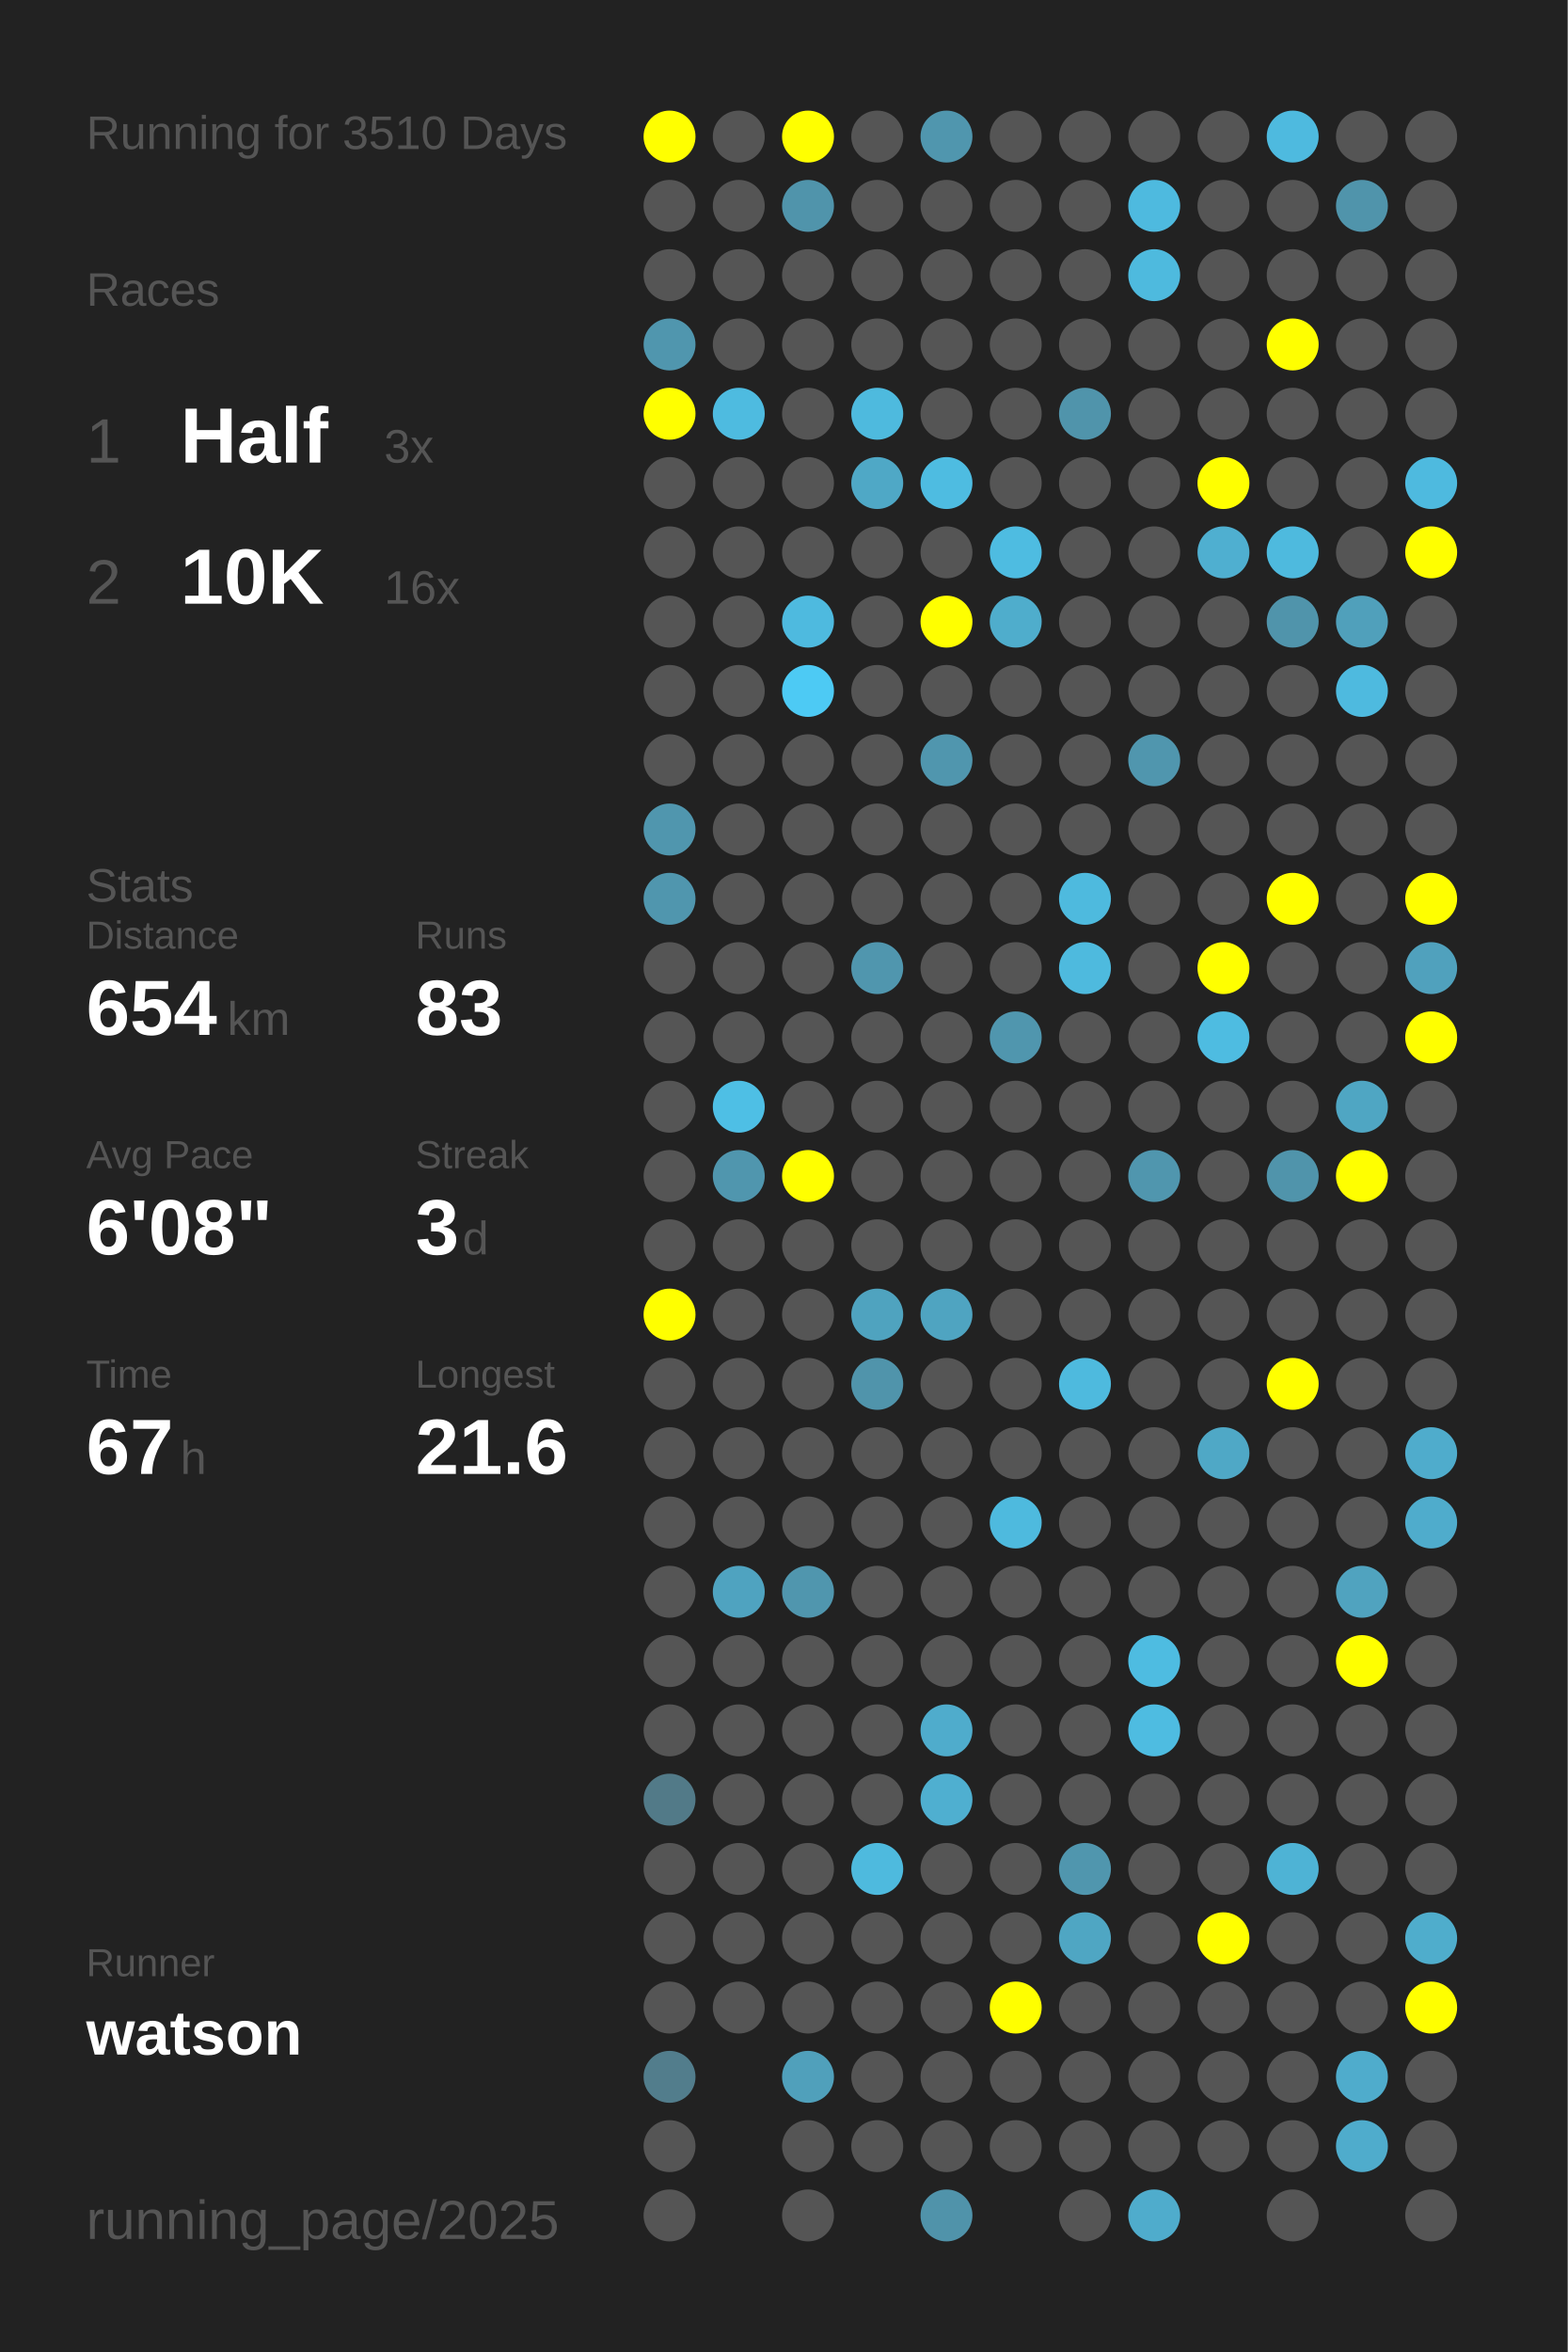
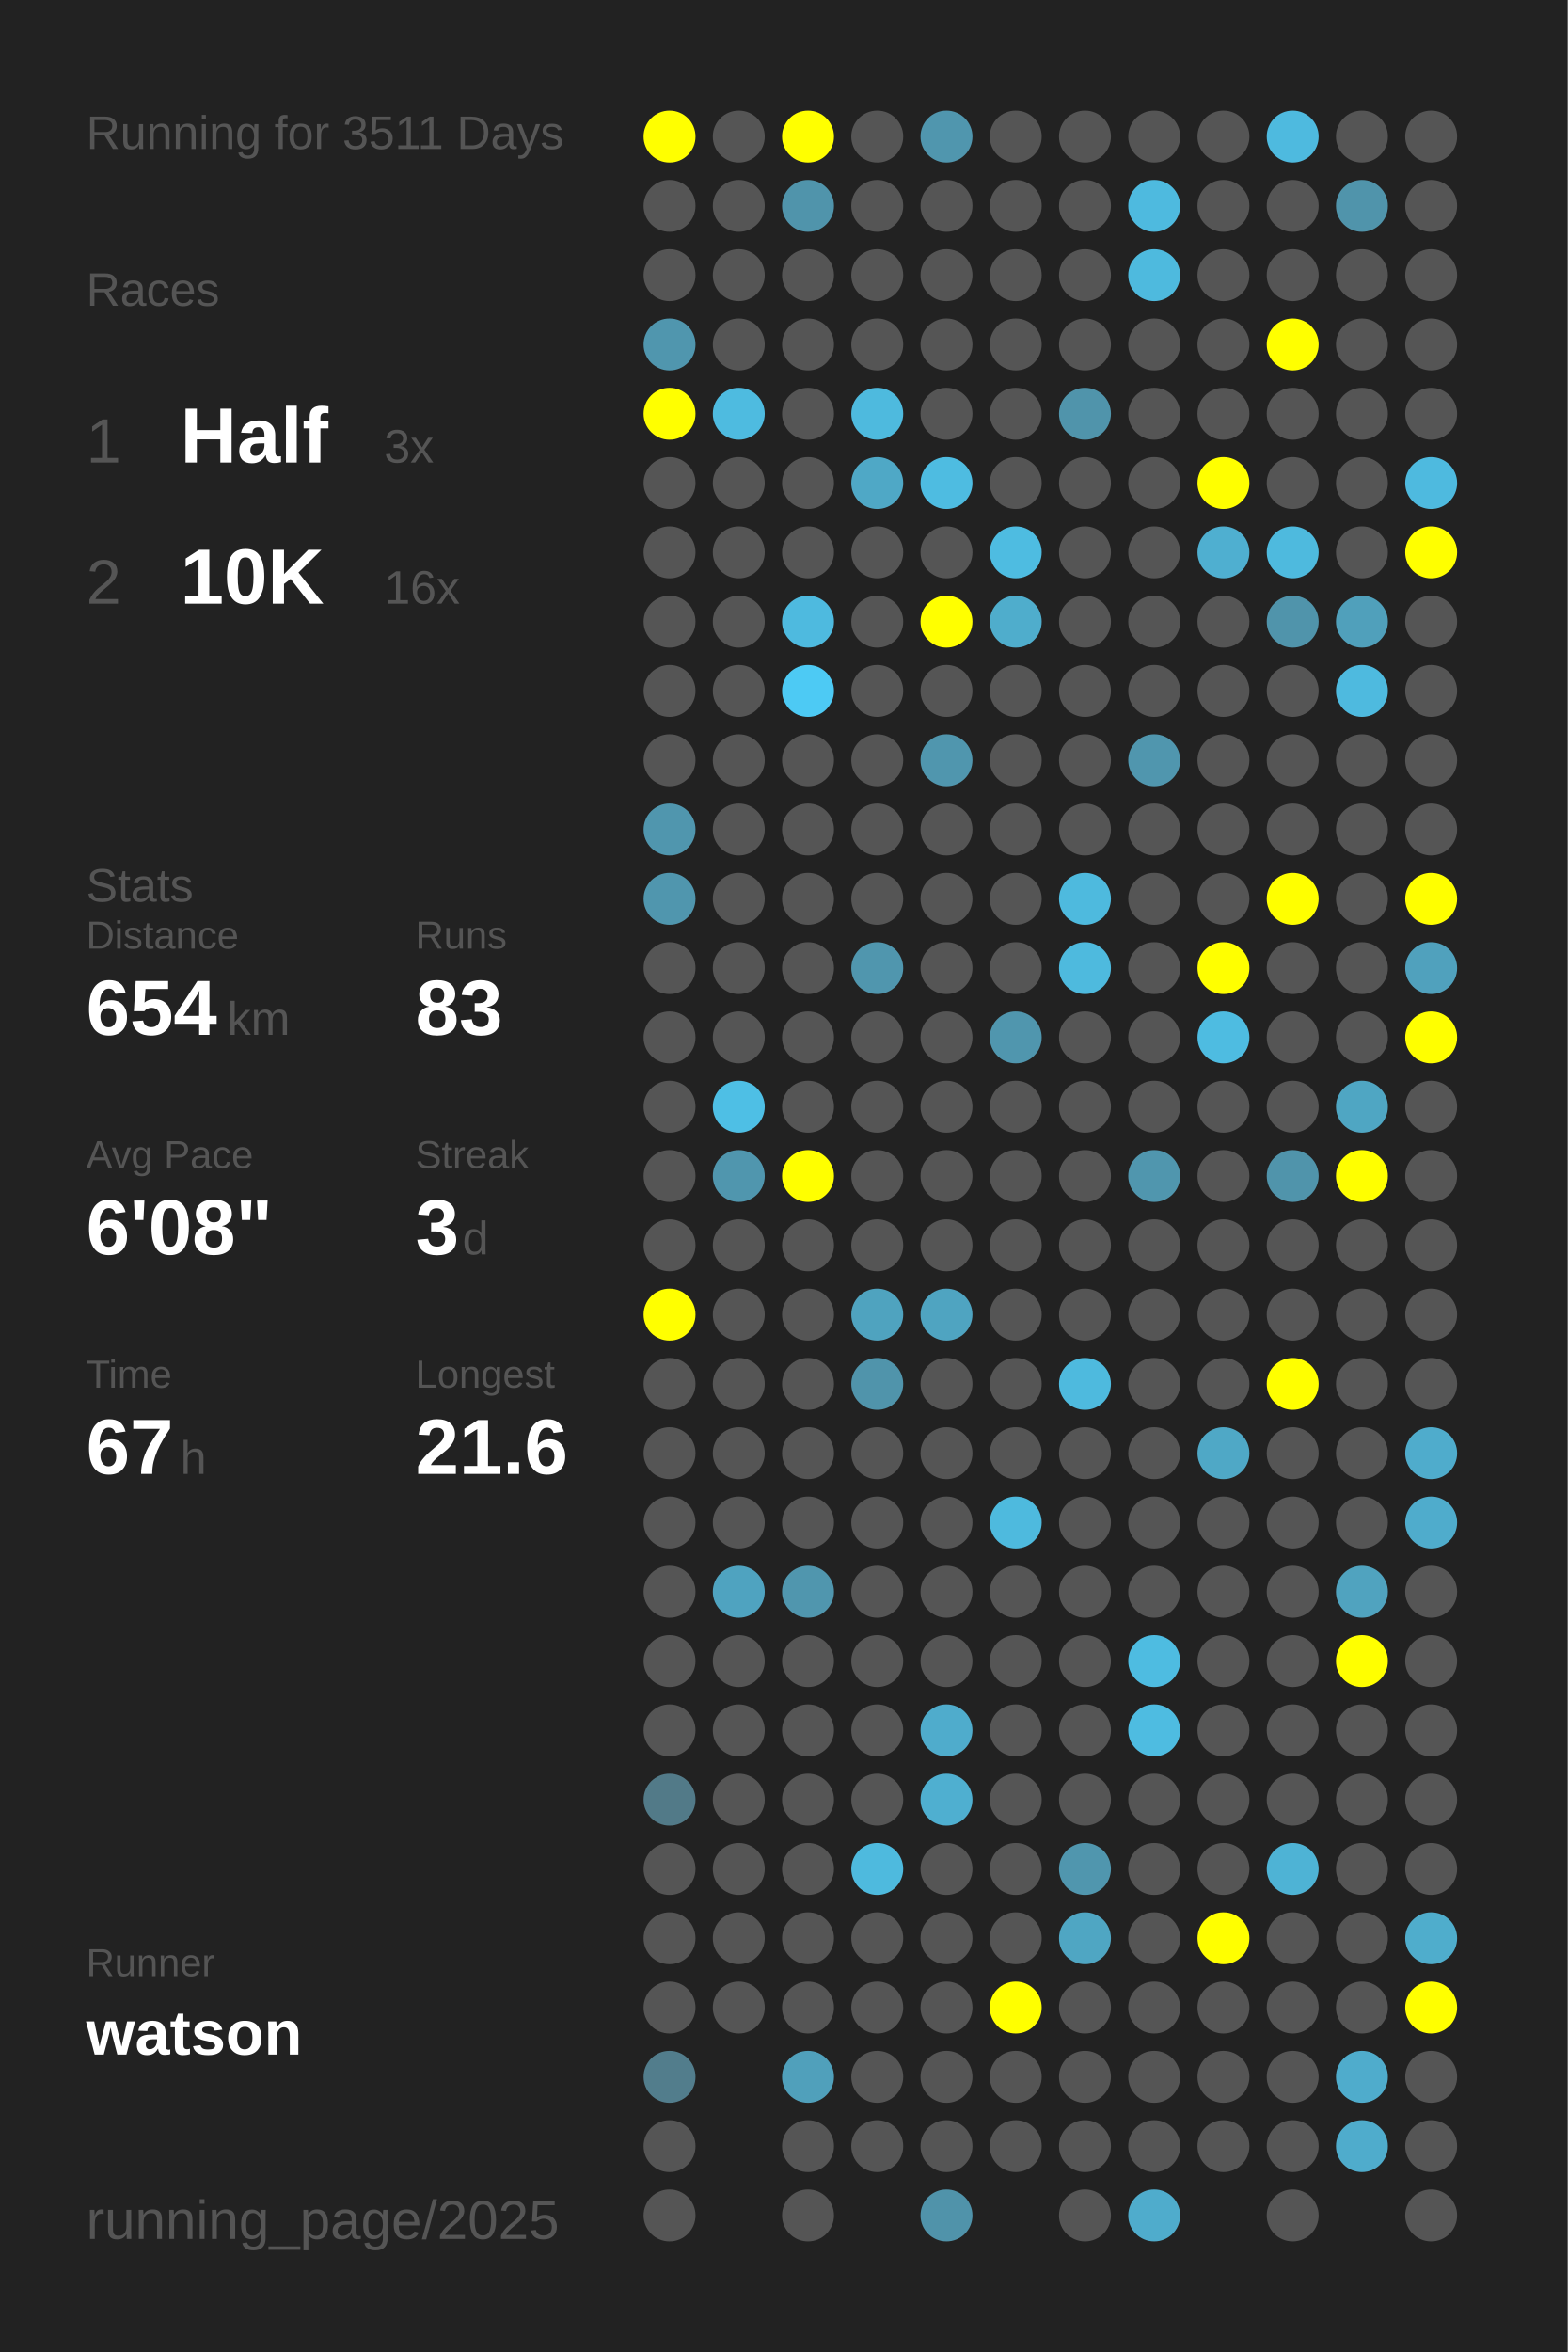
<svg xmlns="http://www.w3.org/2000/svg" baseProfile="full" height="300mm" version="1.1" viewBox="0,0,200,300" width="200mm">
  <defs />
  <rect fill="#222222" height="300" width="200" x="0" y="0" />
-   <text fill="#555555" style="font-size:6px; font-family:Arial;" x="11" y="19">Running for 3510 Days</text>
+   <text fill="#555555" style="font-size:6px; font-family:Arial;" x="11" y="19">Running for 3511 Days</text>
  <text fill="#555555" style="font-size:6px; font-family:Arial;" x="11" y="39">Races</text>
  <text fill="#555555" style="font-size:8px; font-family:Arial;" x="11" y="59">1</text>
  <text fill="#FFFFFF" style="font-size:10px; font-family:Arial; font-weight:bold;" x="23" y="59">Half</text>
  <text fill="#555555" style="font-size:6px; font-family:Arial;" x="49" y="59">3x</text>
  <text fill="#555555" style="font-size:8px; font-family:Arial;" x="11" y="77">2</text>
  <text fill="#FFFFFF" style="font-size:10px; font-family:Arial; font-weight:bold;" x="23" y="77">10K</text>
  <text fill="#555555" style="font-size:6px; font-family:Arial;" x="49" y="77">16x</text>
  <text fill="#555555" style="font-size:6px; font-family:Arial;" x="11" y="115">Stats</text>
  <text fill="#555555" style="font-size:5px; font-family:Arial;" x="11" y="121">Distance</text>
  <text fill="#FFFFFF" style="font-size:10px; font-family:Arial; font-weight:bold;" x="11" y="132">654</text>
  <text fill="#555555" style="font-size:6px; font-family:Arial;" x="29" y="132">km</text>
  <text fill="#555555" style="font-size:5px; font-family:Arial;" x="53" y="121">Runs</text>
  <text fill="#FFFFFF" style="font-size:10px; font-family:Arial; font-weight:bold;" x="53" y="132">83</text>
  <text fill="#555555" style="font-size:5px; font-family:Arial;" x="11" y="149">Avg Pace</text>
  <text fill="#FFFFFF" style="font-size:10px; font-family:Arial; font-weight:bold;" x="11" y="160">6'08"</text>
  <text fill="#555555" style="font-size:5px; font-family:Arial;" x="53" y="149">Streak</text>
  <text fill="#FFFFFF" style="font-size:10px; font-family:Arial; font-weight:bold;" x="53" y="160">3</text>
  <text fill="#555555" style="font-size:6px; font-family:Arial;" x="59" y="160">d</text>
  <text fill="#555555" style="font-size:5px; font-family:Arial;" x="11" y="177">Time</text>
  <text fill="#FFFFFF" style="font-size:10px; font-family:Arial; font-weight:bold;" x="11" y="188">67</text>
  <text fill="#555555" style="font-size:6px; font-family:Arial;" x="23" y="188">h</text>
  <text fill="#555555" style="font-size:5px; font-family:Arial;" x="53" y="177">Longest</text>
  <text fill="#FFFFFF" style="font-size:10px; font-family:Arial; font-weight:bold;" x="53" y="188">21.6</text>
  <text fill="#555555" style="font-size:5px; font-family:Arial;" x="11" y="252.065">Runner</text>
  <text fill="#FFFFFF" style="font-size:8px; font-family:Arial; font-weight:bold;" x="11" y="262.065">watson</text>
  <text fill="#555555" style="font-size:7px; font-family:Arial;" x="11" y="285.581">running_page/2025</text>
  <circle cx="85.417" cy="17.419" fill="#FFFF00" r="3.312" />
  <circle cx="85.417" cy="26.258" fill="#555555" r="3.312" />
  <circle cx="85.417" cy="35.097" fill="#555555" r="3.312" />
  <circle cx="85.417" cy="43.935" fill="#5096ae" r="3.312" />
  <circle cx="85.417" cy="52.774" fill="#FFFF00" r="3.312" />
  <circle cx="85.417" cy="61.613" fill="#555555" r="3.312" />
  <circle cx="85.417" cy="70.452" fill="#555555" r="3.312" />
  <circle cx="85.417" cy="79.29" fill="#555555" r="3.312" />
  <circle cx="85.417" cy="88.129" fill="#555555" r="3.312" />
  <circle cx="85.417" cy="96.968" fill="#555555" r="3.312" />
  <circle cx="85.417" cy="105.806" fill="#5096ae" r="3.312" />
  <circle cx="85.417" cy="114.645" fill="#5096ae" r="3.312" />
  <circle cx="85.417" cy="123.484" fill="#555555" r="3.312" />
  <circle cx="85.417" cy="132.323" fill="#555555" r="3.312" />
  <circle cx="85.417" cy="141.161" fill="#555555" r="3.312" />
  <circle cx="85.417" cy="150" fill="#555555" r="3.312" />
  <circle cx="85.417" cy="158.839" fill="#555555" r="3.312" />
  <circle cx="85.417" cy="167.677" fill="#FFFF00" r="3.312" />
  <circle cx="85.417" cy="176.516" fill="#555555" r="3.312" />
  <circle cx="85.417" cy="185.355" fill="#555555" r="3.312" />
  <circle cx="85.417" cy="194.194" fill="#555555" r="3.312" />
  <circle cx="85.417" cy="203.032" fill="#555555" r="3.312" />
  <circle cx="85.417" cy="211.871" fill="#555555" r="3.312" />
  <circle cx="85.417" cy="220.71" fill="#555555" r="3.312" />
  <circle cx="85.417" cy="229.548" fill="#527a88" r="3.312" />
  <circle cx="85.417" cy="238.387" fill="#555555" r="3.312" />
  <circle cx="85.417" cy="247.226" fill="#555555" r="3.312" />
  <circle cx="85.417" cy="256.065" fill="#555555" r="3.312" />
  <circle cx="85.417" cy="264.903" fill="#527d8c" r="3.312" />
  <circle cx="85.417" cy="273.742" fill="#555555" r="3.312" />
  <circle cx="85.417" cy="282.581" fill="#555555" r="3.312" />
  <circle cx="94.25" cy="17.419" fill="#555555" r="3.312" />
  <circle cx="94.25" cy="26.258" fill="#555555" r="3.312" />
  <circle cx="94.25" cy="35.097" fill="#555555" r="3.312" />
  <circle cx="94.25" cy="43.935" fill="#555555" r="3.312" />
  <circle cx="94.25" cy="52.774" fill="#4ebbe0" r="3.312" />
  <circle cx="94.25" cy="61.613" fill="#555555" r="3.312" />
  <circle cx="94.25" cy="70.452" fill="#555555" r="3.312" />
  <circle cx="94.25" cy="79.29" fill="#555555" r="3.312" />
  <circle cx="94.25" cy="88.129" fill="#555555" r="3.312" />
  <circle cx="94.25" cy="96.968" fill="#555555" r="3.312" />
  <circle cx="94.25" cy="105.806" fill="#555555" r="3.312" />
  <circle cx="94.25" cy="114.645" fill="#555555" r="3.312" />
  <circle cx="94.25" cy="123.484" fill="#555555" r="3.312" />
  <circle cx="94.25" cy="132.323" fill="#555555" r="3.312" />
  <circle cx="94.25" cy="141.161" fill="#4ebfe5" r="3.312" />
  <circle cx="94.25" cy="150" fill="#5096ae" r="3.312" />
  <circle cx="94.25" cy="158.839" fill="#555555" r="3.312" />
  <circle cx="94.25" cy="167.677" fill="#555555" r="3.312" />
  <circle cx="94.25" cy="176.516" fill="#555555" r="3.312" />
  <circle cx="94.25" cy="185.355" fill="#555555" r="3.312" />
  <circle cx="94.25" cy="194.194" fill="#555555" r="3.312" />
  <circle cx="94.25" cy="203.032" fill="#4fa3c0" r="3.312" />
  <circle cx="94.25" cy="211.871" fill="#555555" r="3.312" />
  <circle cx="94.25" cy="220.71" fill="#555555" r="3.312" />
  <circle cx="94.25" cy="229.548" fill="#555555" r="3.312" />
  <circle cx="94.25" cy="238.387" fill="#555555" r="3.312" />
  <circle cx="94.25" cy="247.226" fill="#555555" r="3.312" />
  <circle cx="94.25" cy="256.065" fill="#555555" r="3.312" />
  <circle cx="103.083" cy="17.419" fill="#FFFF00" r="3.312" />
  <circle cx="103.083" cy="26.258" fill="#5094ab" r="3.312" />
  <circle cx="103.083" cy="35.097" fill="#555555" r="3.312" />
  <circle cx="103.083" cy="43.935" fill="#555555" r="3.312" />
  <circle cx="103.083" cy="52.774" fill="#555555" r="3.312" />
  <circle cx="103.083" cy="61.613" fill="#555555" r="3.312" />
  <circle cx="103.083" cy="70.452" fill="#555555" r="3.312" />
  <circle cx="103.083" cy="79.29" fill="#4ebadf" r="3.312" />
  <circle cx="103.083" cy="88.129" fill="#4dcaf4" r="3.312" />
  <circle cx="103.083" cy="96.968" fill="#555555" r="3.312" />
  <circle cx="103.083" cy="105.806" fill="#555555" r="3.312" />
  <circle cx="103.083" cy="114.645" fill="#555555" r="3.312" />
  <circle cx="103.083" cy="123.484" fill="#555555" r="3.312" />
  <circle cx="103.083" cy="132.323" fill="#555555" r="3.312" />
  <circle cx="103.083" cy="141.161" fill="#555555" r="3.312" />
  <circle cx="103.083" cy="150" fill="#FFFF00" r="3.312" />
  <circle cx="103.083" cy="158.839" fill="#555555" r="3.312" />
  <circle cx="103.083" cy="167.677" fill="#555555" r="3.312" />
  <circle cx="103.083" cy="176.516" fill="#555555" r="3.312" />
  <circle cx="103.083" cy="185.355" fill="#555555" r="3.312" />
  <circle cx="103.083" cy="194.194" fill="#555555" r="3.312" />
  <circle cx="103.083" cy="203.032" fill="#5096ae" r="3.312" />
  <circle cx="103.083" cy="211.871" fill="#555555" r="3.312" />
  <circle cx="103.083" cy="220.71" fill="#555555" r="3.312" />
  <circle cx="103.083" cy="229.548" fill="#555555" r="3.312" />
  <circle cx="103.083" cy="238.387" fill="#555555" r="3.312" />
  <circle cx="103.083" cy="247.226" fill="#555555" r="3.312" />
  <circle cx="103.083" cy="256.065" fill="#555555" r="3.312" />
  <circle cx="103.083" cy="264.903" fill="#50a0bb" r="3.312" />
  <circle cx="103.083" cy="273.742" fill="#555555" r="3.312" />
  <circle cx="103.083" cy="282.581" fill="#555555" r="3.312" />
  <circle cx="111.917" cy="17.419" fill="#555555" r="3.312" />
  <circle cx="111.917" cy="26.258" fill="#555555" r="3.312" />
  <circle cx="111.917" cy="35.097" fill="#555555" r="3.312" />
  <circle cx="111.917" cy="43.935" fill="#555555" r="3.312" />
  <circle cx="111.917" cy="52.774" fill="#4ebade" r="3.312" />
  <circle cx="111.917" cy="61.613" fill="#4fa8c6" r="3.312" />
  <circle cx="111.917" cy="70.452" fill="#555555" r="3.312" />
  <circle cx="111.917" cy="79.29" fill="#555555" r="3.312" />
  <circle cx="111.917" cy="88.129" fill="#555555" r="3.312" />
  <circle cx="111.917" cy="96.968" fill="#555555" r="3.312" />
  <circle cx="111.917" cy="105.806" fill="#555555" r="3.312" />
  <circle cx="111.917" cy="114.645" fill="#555555" r="3.312" />
  <circle cx="111.917" cy="123.484" fill="#5096ae" r="3.312" />
  <circle cx="111.917" cy="132.323" fill="#555555" r="3.312" />
  <circle cx="111.917" cy="141.161" fill="#555555" r="3.312" />
  <circle cx="111.917" cy="150" fill="#555555" r="3.312" />
  <circle cx="111.917" cy="158.839" fill="#555555" r="3.312" />
  <circle cx="111.917" cy="167.677" fill="#4fa3bf" r="3.312" />
  <circle cx="111.917" cy="176.516" fill="#5094ab" r="3.312" />
  <circle cx="111.917" cy="185.355" fill="#555555" r="3.312" />
  <circle cx="111.917" cy="194.194" fill="#555555" r="3.312" />
  <circle cx="111.917" cy="203.032" fill="#555555" r="3.312" />
  <circle cx="111.917" cy="211.871" fill="#555555" r="3.312" />
  <circle cx="111.917" cy="220.71" fill="#555555" r="3.312" />
  <circle cx="111.917" cy="229.548" fill="#555555" r="3.312" />
  <circle cx="111.917" cy="238.387" fill="#4ebade" r="3.312" />
  <circle cx="111.917" cy="247.226" fill="#555555" r="3.312" />
  <circle cx="111.917" cy="256.065" fill="#555555" r="3.312" />
  <circle cx="111.917" cy="264.903" fill="#555555" r="3.312" />
  <circle cx="111.917" cy="273.742" fill="#555555" r="3.312" />
  <circle cx="120.75" cy="17.419" fill="#5096ae" r="3.312" />
  <circle cx="120.75" cy="26.258" fill="#555555" r="3.312" />
  <circle cx="120.75" cy="35.097" fill="#555555" r="3.312" />
  <circle cx="120.75" cy="43.935" fill="#555555" r="3.312" />
  <circle cx="120.75" cy="52.774" fill="#555555" r="3.312" />
  <circle cx="120.75" cy="61.613" fill="#4ebce1" r="3.312" />
  <circle cx="120.75" cy="70.452" fill="#555555" r="3.312" />
  <circle cx="120.75" cy="79.29" fill="#FFFF00" r="3.312" />
  <circle cx="120.75" cy="88.129" fill="#555555" r="3.312" />
  <circle cx="120.75" cy="96.968" fill="#5096ae" r="3.312" />
  <circle cx="120.75" cy="105.806" fill="#555555" r="3.312" />
  <circle cx="120.75" cy="114.645" fill="#555555" r="3.312" />
  <circle cx="120.75" cy="123.484" fill="#555555" r="3.312" />
  <circle cx="120.75" cy="132.323" fill="#555555" r="3.312" />
  <circle cx="120.75" cy="141.161" fill="#555555" r="3.312" />
  <circle cx="120.75" cy="150" fill="#555555" r="3.312" />
  <circle cx="120.75" cy="158.839" fill="#555555" r="3.312" />
  <circle cx="120.75" cy="167.677" fill="#4fa4c1" r="3.312" />
  <circle cx="120.75" cy="176.516" fill="#555555" r="3.312" />
  <circle cx="120.75" cy="185.355" fill="#555555" r="3.312" />
  <circle cx="120.75" cy="194.194" fill="#555555" r="3.312" />
  <circle cx="120.75" cy="203.032" fill="#555555" r="3.312" />
  <circle cx="120.75" cy="211.871" fill="#555555" r="3.312" />
  <circle cx="120.75" cy="220.71" fill="#4faccc" r="3.312" />
  <circle cx="120.75" cy="229.548" fill="#4fafd0" r="3.312" />
  <circle cx="120.75" cy="238.387" fill="#555555" r="3.312" />
  <circle cx="120.75" cy="247.226" fill="#555555" r="3.312" />
  <circle cx="120.75" cy="256.065" fill="#555555" r="3.312" />
  <circle cx="120.75" cy="264.903" fill="#555555" r="3.312" />
  <circle cx="120.75" cy="273.742" fill="#555555" r="3.312" />
  <circle cx="120.75" cy="282.581" fill="#5093aa" r="3.312" />
  <circle cx="129.583" cy="17.419" fill="#555555" r="3.312" />
  <circle cx="129.583" cy="26.258" fill="#555555" r="3.312" />
  <circle cx="129.583" cy="35.097" fill="#555555" r="3.312" />
  <circle cx="129.583" cy="43.935" fill="#555555" r="3.312" />
  <circle cx="129.583" cy="52.774" fill="#555555" r="3.312" />
  <circle cx="129.583" cy="61.613" fill="#555555" r="3.312" />
  <circle cx="129.583" cy="70.452" fill="#4ebce1" r="3.312" />
  <circle cx="129.583" cy="79.29" fill="#4fadcc" r="3.312" />
  <circle cx="129.583" cy="88.129" fill="#555555" r="3.312" />
  <circle cx="129.583" cy="96.968" fill="#555555" r="3.312" />
  <circle cx="129.583" cy="105.806" fill="#555555" r="3.312" />
  <circle cx="129.583" cy="114.645" fill="#555555" r="3.312" />
  <circle cx="129.583" cy="123.484" fill="#555555" r="3.312" />
  <circle cx="129.583" cy="132.323" fill="#5096ae" r="3.312" />
  <circle cx="129.583" cy="141.161" fill="#555555" r="3.312" />
  <circle cx="129.583" cy="150" fill="#555555" r="3.312" />
  <circle cx="129.583" cy="158.839" fill="#555555" r="3.312" />
  <circle cx="129.583" cy="167.677" fill="#555555" r="3.312" />
  <circle cx="129.583" cy="176.516" fill="#555555" r="3.312" />
  <circle cx="129.583" cy="185.355" fill="#555555" r="3.312" />
  <circle cx="129.583" cy="194.194" fill="#4ebade" r="3.312" />
  <circle cx="129.583" cy="203.032" fill="#555555" r="3.312" />
  <circle cx="129.583" cy="211.871" fill="#555555" r="3.312" />
  <circle cx="129.583" cy="220.71" fill="#555555" r="3.312" />
  <circle cx="129.583" cy="229.548" fill="#555555" r="3.312" />
  <circle cx="129.583" cy="238.387" fill="#555555" r="3.312" />
  <circle cx="129.583" cy="247.226" fill="#555555" r="3.312" />
  <circle cx="129.583" cy="256.065" fill="#FFFF00" r="3.312" />
  <circle cx="129.583" cy="264.903" fill="#555555" r="3.312" />
  <circle cx="129.583" cy="273.742" fill="#555555" r="3.312" />
  <circle cx="138.417" cy="17.419" fill="#555555" r="3.312" />
  <circle cx="138.417" cy="26.258" fill="#555555" r="3.312" />
  <circle cx="138.417" cy="35.097" fill="#555555" r="3.312" />
  <circle cx="138.417" cy="43.935" fill="#555555" r="3.312" />
  <circle cx="138.417" cy="52.774" fill="#5094ab" r="3.312" />
  <circle cx="138.417" cy="61.613" fill="#555555" r="3.312" />
  <circle cx="138.417" cy="70.452" fill="#555555" r="3.312" />
  <circle cx="138.417" cy="79.29" fill="#555555" r="3.312" />
  <circle cx="138.417" cy="88.129" fill="#555555" r="3.312" />
  <circle cx="138.417" cy="96.968" fill="#555555" r="3.312" />
  <circle cx="138.417" cy="105.806" fill="#555555" r="3.312" />
  <circle cx="138.417" cy="114.645" fill="#4ebade" r="3.312" />
  <circle cx="138.417" cy="123.484" fill="#4ebade" r="3.312" />
  <circle cx="138.417" cy="132.323" fill="#555555" r="3.312" />
  <circle cx="138.417" cy="141.161" fill="#555555" r="3.312" />
  <circle cx="138.417" cy="150" fill="#555555" r="3.312" />
  <circle cx="138.417" cy="158.839" fill="#555555" r="3.312" />
  <circle cx="138.417" cy="167.677" fill="#555555" r="3.312" />
  <circle cx="138.417" cy="176.516" fill="#4ebade" r="3.312" />
  <circle cx="138.417" cy="185.355" fill="#555555" r="3.312" />
  <circle cx="138.417" cy="194.194" fill="#555555" r="3.312" />
  <circle cx="138.417" cy="203.032" fill="#555555" r="3.312" />
  <circle cx="138.417" cy="211.871" fill="#555555" r="3.312" />
  <circle cx="138.417" cy="220.71" fill="#555555" r="3.312" />
  <circle cx="138.417" cy="229.548" fill="#555555" r="3.312" />
  <circle cx="138.417" cy="238.387" fill="#5096ae" r="3.312" />
  <circle cx="138.417" cy="247.226" fill="#4fa6c3" r="3.312" />
  <circle cx="138.417" cy="256.065" fill="#555555" r="3.312" />
  <circle cx="138.417" cy="264.903" fill="#555555" r="3.312" />
  <circle cx="138.417" cy="273.742" fill="#555555" r="3.312" />
  <circle cx="138.417" cy="282.581" fill="#555555" r="3.312" />
  <circle cx="147.25" cy="17.419" fill="#555555" r="3.312" />
  <circle cx="147.25" cy="26.258" fill="#4ebadf" r="3.312" />
  <circle cx="147.25" cy="35.097" fill="#4ebade" r="3.312" />
  <circle cx="147.25" cy="43.935" fill="#555555" r="3.312" />
  <circle cx="147.25" cy="52.774" fill="#555555" r="3.312" />
  <circle cx="147.25" cy="61.613" fill="#555555" r="3.312" />
  <circle cx="147.25" cy="70.452" fill="#555555" r="3.312" />
  <circle cx="147.25" cy="79.29" fill="#555555" r="3.312" />
  <circle cx="147.25" cy="88.129" fill="#555555" r="3.312" />
  <circle cx="147.25" cy="96.968" fill="#5096ae" r="3.312" />
  <circle cx="147.25" cy="105.806" fill="#555555" r="3.312" />
  <circle cx="147.25" cy="114.645" fill="#555555" r="3.312" />
  <circle cx="147.25" cy="123.484" fill="#555555" r="3.312" />
  <circle cx="147.25" cy="132.323" fill="#555555" r="3.312" />
  <circle cx="147.25" cy="141.161" fill="#555555" r="3.312" />
  <circle cx="147.25" cy="150" fill="#5096ae" r="3.312" />
  <circle cx="147.25" cy="158.839" fill="#555555" r="3.312" />
  <circle cx="147.25" cy="167.677" fill="#555555" r="3.312" />
  <circle cx="147.25" cy="176.516" fill="#555555" r="3.312" />
  <circle cx="147.25" cy="185.355" fill="#555555" r="3.312" />
  <circle cx="147.25" cy="194.194" fill="#555555" r="3.312" />
  <circle cx="147.25" cy="203.032" fill="#555555" r="3.312" />
  <circle cx="147.25" cy="211.871" fill="#4ebce1" r="3.312" />
  <circle cx="147.25" cy="220.71" fill="#4ebce1" r="3.312" />
  <circle cx="147.25" cy="229.548" fill="#555555" r="3.312" />
  <circle cx="147.25" cy="238.387" fill="#555555" r="3.312" />
  <circle cx="147.25" cy="247.226" fill="#555555" r="3.312" />
  <circle cx="147.25" cy="256.065" fill="#555555" r="3.312" />
  <circle cx="147.25" cy="264.903" fill="#555555" r="3.312" />
  <circle cx="147.25" cy="273.742" fill="#555555" r="3.312" />
  <circle cx="147.25" cy="282.581" fill="#4faccc" r="3.312" />
  <circle cx="156.083" cy="17.419" fill="#555555" r="3.312" />
  <circle cx="156.083" cy="26.258" fill="#555555" r="3.312" />
  <circle cx="156.083" cy="35.097" fill="#555555" r="3.312" />
  <circle cx="156.083" cy="43.935" fill="#555555" r="3.312" />
  <circle cx="156.083" cy="52.774" fill="#555555" r="3.312" />
  <circle cx="156.083" cy="61.613" fill="#FFFF00" r="3.312" />
  <circle cx="156.083" cy="70.452" fill="#4fafd0" r="3.312" />
  <circle cx="156.083" cy="79.29" fill="#555555" r="3.312" />
  <circle cx="156.083" cy="88.129" fill="#555555" r="3.312" />
  <circle cx="156.083" cy="96.968" fill="#555555" r="3.312" />
  <circle cx="156.083" cy="105.806" fill="#555555" r="3.312" />
  <circle cx="156.083" cy="114.645" fill="#555555" r="3.312" />
  <circle cx="156.083" cy="123.484" fill="#FFFF00" r="3.312" />
  <circle cx="156.083" cy="132.323" fill="#4ebce1" r="3.312" />
  <circle cx="156.083" cy="141.161" fill="#555555" r="3.312" />
  <circle cx="156.083" cy="150" fill="#555555" r="3.312" />
  <circle cx="156.083" cy="158.839" fill="#555555" r="3.312" />
  <circle cx="156.083" cy="167.677" fill="#555555" r="3.312" />
  <circle cx="156.083" cy="176.516" fill="#555555" r="3.312" />
  <circle cx="156.083" cy="185.355" fill="#4fa8c6" r="3.312" />
  <circle cx="156.083" cy="194.194" fill="#555555" r="3.312" />
  <circle cx="156.083" cy="203.032" fill="#555555" r="3.312" />
  <circle cx="156.083" cy="211.871" fill="#555555" r="3.312" />
  <circle cx="156.083" cy="220.71" fill="#555555" r="3.312" />
  <circle cx="156.083" cy="229.548" fill="#555555" r="3.312" />
  <circle cx="156.083" cy="238.387" fill="#555555" r="3.312" />
  <circle cx="156.083" cy="247.226" fill="#FFFF00" r="3.312" />
  <circle cx="156.083" cy="256.065" fill="#555555" r="3.312" />
  <circle cx="156.083" cy="264.903" fill="#555555" r="3.312" />
  <circle cx="156.083" cy="273.742" fill="#555555" r="3.312" />
  <circle cx="164.917" cy="17.419" fill="#4ebadf" r="3.312" />
  <circle cx="164.917" cy="26.258" fill="#555555" r="3.312" />
  <circle cx="164.917" cy="35.097" fill="#555555" r="3.312" />
  <circle cx="164.917" cy="43.935" fill="#FFFF00" r="3.312" />
  <circle cx="164.917" cy="52.774" fill="#555555" r="3.312" />
  <circle cx="164.917" cy="61.613" fill="#555555" r="3.312" />
  <circle cx="164.917" cy="70.452" fill="#4ebade" r="3.312" />
  <circle cx="164.917" cy="79.29" fill="#5094ab" r="3.312" />
  <circle cx="164.917" cy="88.129" fill="#555555" r="3.312" />
  <circle cx="164.917" cy="96.968" fill="#555555" r="3.312" />
  <circle cx="164.917" cy="105.806" fill="#555555" r="3.312" />
  <circle cx="164.917" cy="114.645" fill="#FFFF00" r="3.312" />
  <circle cx="164.917" cy="123.484" fill="#555555" r="3.312" />
  <circle cx="164.917" cy="132.323" fill="#555555" r="3.312" />
  <circle cx="164.917" cy="141.161" fill="#555555" r="3.312" />
  <circle cx="164.917" cy="150" fill="#5094ab" r="3.312" />
  <circle cx="164.917" cy="158.839" fill="#555555" r="3.312" />
  <circle cx="164.917" cy="167.677" fill="#555555" r="3.312" />
  <circle cx="164.917" cy="176.516" fill="#FFFF00" r="3.312" />
  <circle cx="164.917" cy="185.355" fill="#555555" r="3.312" />
  <circle cx="164.917" cy="194.194" fill="#555555" r="3.312" />
  <circle cx="164.917" cy="203.032" fill="#555555" r="3.312" />
  <circle cx="164.917" cy="211.871" fill="#555555" r="3.312" />
  <circle cx="164.917" cy="220.71" fill="#555555" r="3.312" />
  <circle cx="164.917" cy="229.548" fill="#555555" r="3.312" />
  <circle cx="164.917" cy="238.387" fill="#4eb3d5" r="3.312" />
  <circle cx="164.917" cy="247.226" fill="#555555" r="3.312" />
  <circle cx="164.917" cy="256.065" fill="#555555" r="3.312" />
  <circle cx="164.917" cy="264.903" fill="#555555" r="3.312" />
  <circle cx="164.917" cy="273.742" fill="#555555" r="3.312" />
  <circle cx="164.917" cy="282.581" fill="#555555" r="3.312" />
  <circle cx="173.75" cy="17.419" fill="#555555" r="3.312" />
  <circle cx="173.75" cy="26.258" fill="#5094ab" r="3.312" />
  <circle cx="173.75" cy="35.097" fill="#555555" r="3.312" />
  <circle cx="173.75" cy="43.935" fill="#555555" r="3.312" />
  <circle cx="173.75" cy="52.774" fill="#555555" r="3.312" />
  <circle cx="173.75" cy="61.613" fill="#555555" r="3.312" />
  <circle cx="173.75" cy="70.452" fill="#555555" r="3.312" />
  <circle cx="173.75" cy="79.29" fill="#50a0bb" r="3.312" />
  <circle cx="173.75" cy="88.129" fill="#4ebadf" r="3.312" />
  <circle cx="173.75" cy="96.968" fill="#555555" r="3.312" />
  <circle cx="173.75" cy="105.806" fill="#555555" r="3.312" />
  <circle cx="173.75" cy="114.645" fill="#555555" r="3.312" />
  <circle cx="173.75" cy="123.484" fill="#555555" r="3.312" />
  <circle cx="173.75" cy="132.323" fill="#555555" r="3.312" />
  <circle cx="173.75" cy="141.161" fill="#4fa6c3" r="3.312" />
  <circle cx="173.75" cy="150" fill="#FFFF00" r="3.312" />
  <circle cx="173.75" cy="158.839" fill="#555555" r="3.312" />
  <circle cx="173.75" cy="167.677" fill="#555555" r="3.312" />
  <circle cx="173.75" cy="176.516" fill="#555555" r="3.312" />
  <circle cx="173.75" cy="185.355" fill="#555555" r="3.312" />
  <circle cx="173.75" cy="194.194" fill="#555555" r="3.312" />
  <circle cx="173.75" cy="203.032" fill="#50a3bf" r="3.312" />
  <circle cx="173.75" cy="211.871" fill="#FFFF00" r="3.312" />
  <circle cx="173.75" cy="220.71" fill="#555555" r="3.312" />
  <circle cx="173.75" cy="229.548" fill="#555555" r="3.312" />
  <circle cx="173.75" cy="238.387" fill="#555555" r="3.312" />
  <circle cx="173.75" cy="247.226" fill="#555555" r="3.312" />
  <circle cx="173.75" cy="256.065" fill="#555555" r="3.312" />
  <circle cx="173.75" cy="264.903" fill="#4faccc" r="3.312" />
  <circle cx="173.75" cy="273.742" fill="#4faccc" r="3.312" />
  <circle cx="182.583" cy="17.419" fill="#555555" r="3.312" />
  <circle cx="182.583" cy="26.258" fill="#555555" r="3.312" />
  <circle cx="182.583" cy="35.097" fill="#555555" r="3.312" />
  <circle cx="182.583" cy="43.935" fill="#555555" r="3.312" />
  <circle cx="182.583" cy="52.774" fill="#555555" r="3.312" />
  <circle cx="182.583" cy="61.613" fill="#4ebadf" r="3.312" />
  <circle cx="182.583" cy="70.452" fill="#FFFF00" r="3.312" />
  <circle cx="182.583" cy="79.29" fill="#555555" r="3.312" />
  <circle cx="182.583" cy="88.129" fill="#555555" r="3.312" />
  <circle cx="182.583" cy="96.968" fill="#555555" r="3.312" />
  <circle cx="182.583" cy="105.806" fill="#555555" r="3.312" />
  <circle cx="182.583" cy="114.645" fill="#FFFF00" r="3.312" />
  <circle cx="182.583" cy="123.484" fill="#50a1bd" r="3.312" />
  <circle cx="182.583" cy="132.323" fill="#FFFF00" r="3.312" />
  <circle cx="182.583" cy="141.161" fill="#555555" r="3.312" />
  <circle cx="182.583" cy="150" fill="#555555" r="3.312" />
  <circle cx="182.583" cy="158.839" fill="#555555" r="3.312" />
  <circle cx="182.583" cy="167.677" fill="#555555" r="3.312" />
  <circle cx="182.583" cy="176.516" fill="#555555" r="3.312" />
  <circle cx="182.583" cy="185.355" fill="#4faccc" r="3.312" />
  <circle cx="182.583" cy="194.194" fill="#4faccc" r="3.312" />
  <circle cx="182.583" cy="203.032" fill="#555555" r="3.312" />
  <circle cx="182.583" cy="211.871" fill="#555555" r="3.312" />
  <circle cx="182.583" cy="220.71" fill="#555555" r="3.312" />
  <circle cx="182.583" cy="229.548" fill="#555555" r="3.312" />
  <circle cx="182.583" cy="238.387" fill="#555555" r="3.312" />
  <circle cx="182.583" cy="247.226" fill="#4fadcc" r="3.312" />
  <circle cx="182.583" cy="256.065" fill="#FFFF00" r="3.312" />
  <circle cx="182.583" cy="264.903" fill="#555555" r="3.312" />
  <circle cx="182.583" cy="273.742" fill="#555555" r="3.312" />
  <circle cx="182.583" cy="282.581" fill="#555555" r="3.312" />
</svg>
